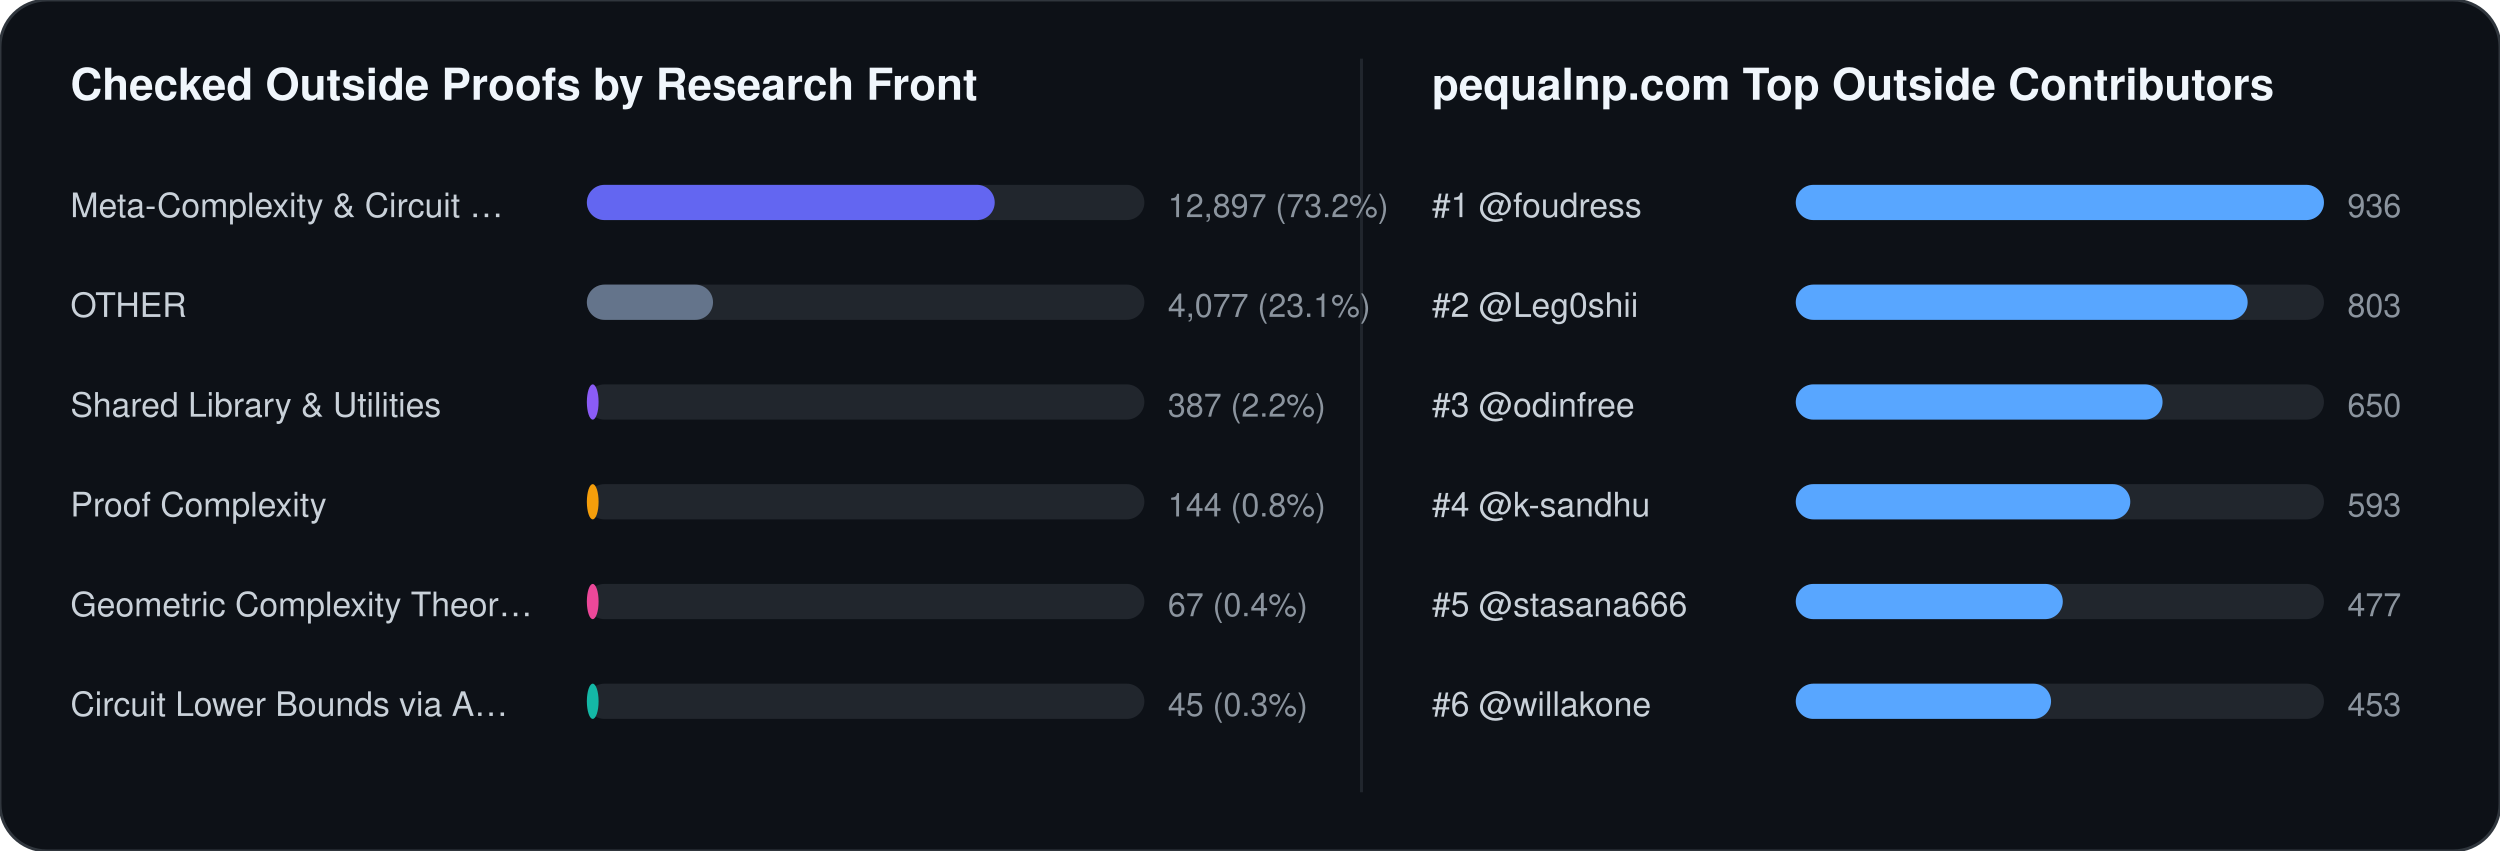
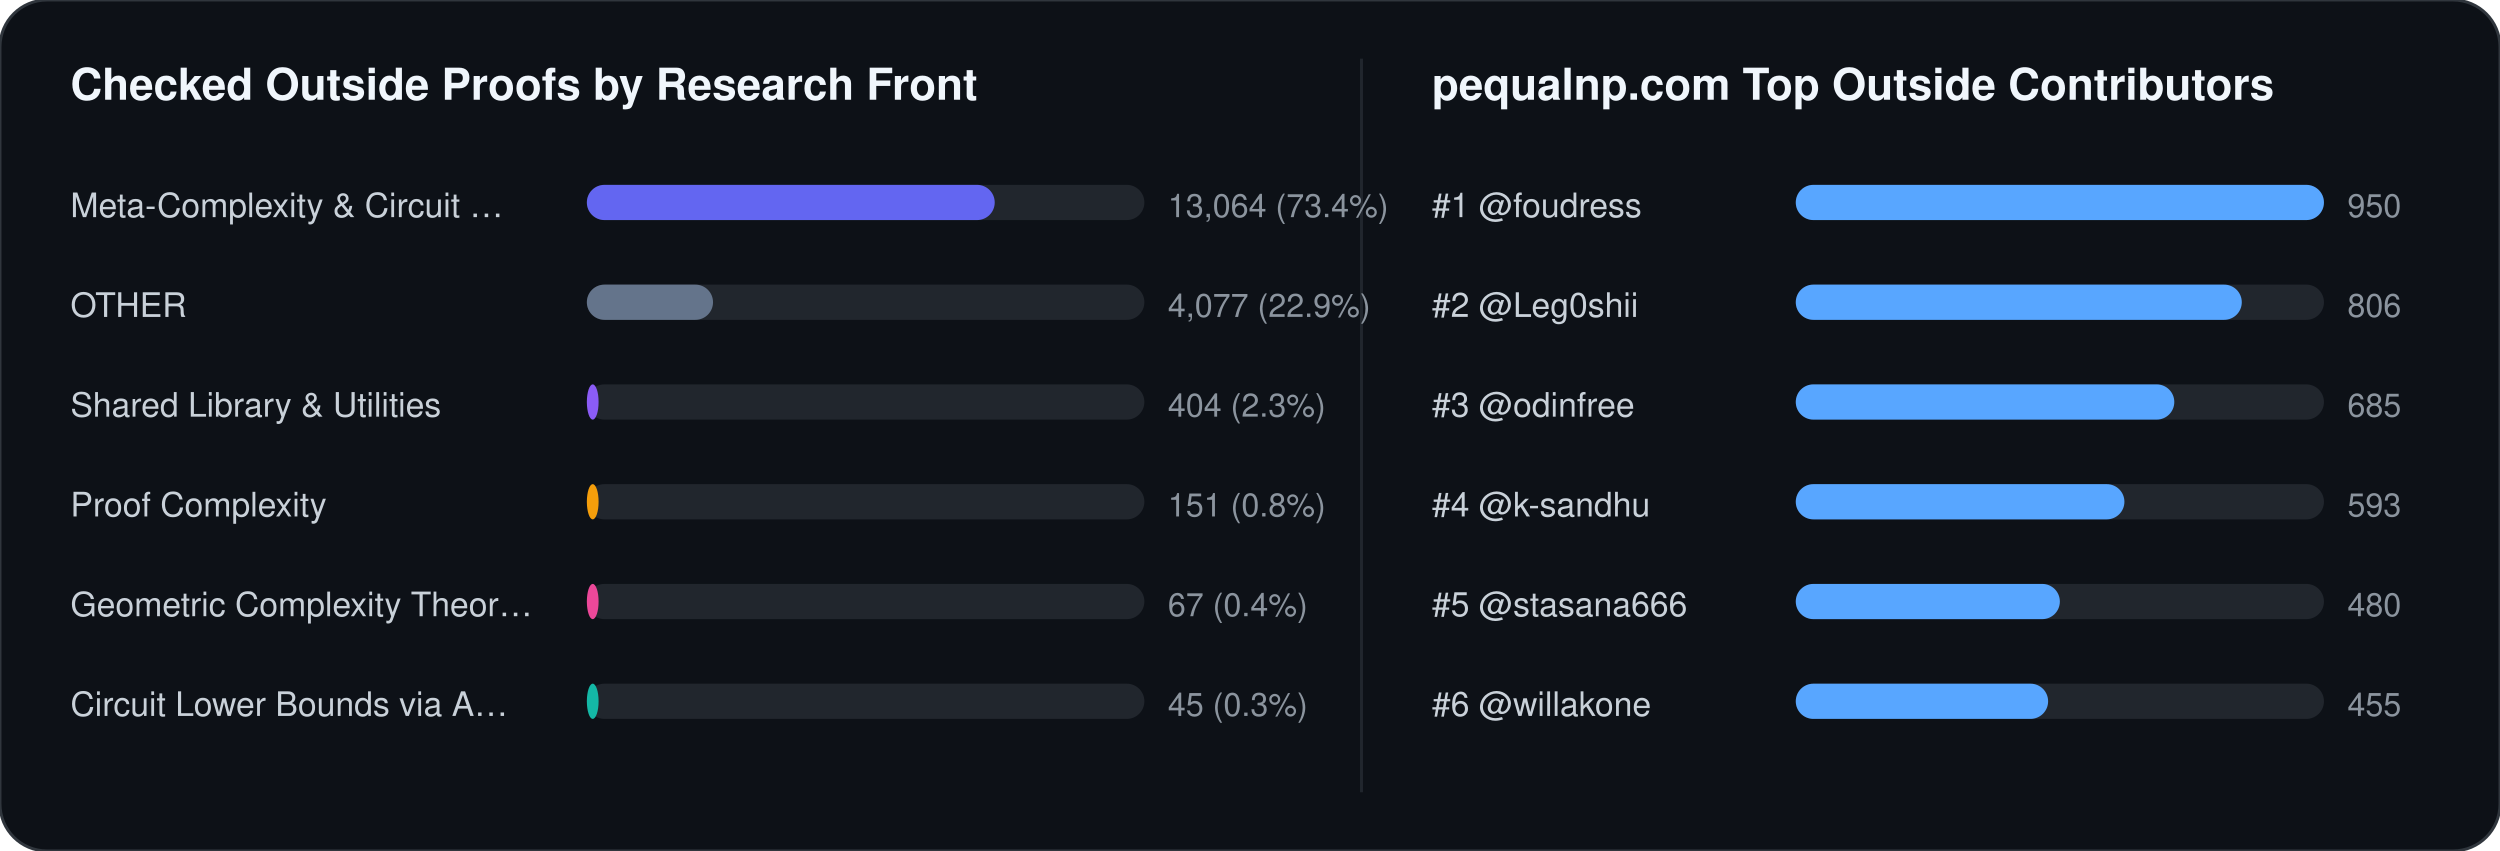
<svg xmlns="http://www.w3.org/2000/svg" width="852" height="290" viewBox="0 0 852 290" font-family="-apple-system,BlinkMacSystemFont,Segoe UI,Helvetica,Arial,sans-serif">
  <rect width="852" height="290" rx="16" fill="#0d1117" stroke="#30363d" stroke-width="1" />
  <text x="24" y="34" fill="#f0f6fc" font-size="15" font-weight="700">Checked Outside Proofs by Research Front</text>
  <line x1="464" y1="20" x2="464" y2="270" stroke="#21262d" stroke-width="1" />
  <text x="488" y="34" fill="#f0f6fc" font-size="15" font-weight="700">pequalnp.com Top Outside Contributors</text>
  <text x="24" y="74" fill="#c9d1d9" font-size="11.5">Meta-Complexity &amp; Circuit …</text>
  <rect x="200" y="63" width="190" height="12" rx="6" fill="#21262d" />
  <rect x="200" y="63" width="139" height="12" rx="6" fill="#6366f1" />
-   <text x="398" y="74" fill="#8b949e" font-size="11">12,897 (73.2%)</text>
+   <text x="398" y="74" fill="#8b949e" font-size="11">13,064 (73.4%)</text>
  <text x="24" y="108" fill="#c9d1d9" font-size="11.5">OTHER</text>
  <rect x="200" y="97" width="190" height="12" rx="6" fill="#21262d" />
  <rect x="200" y="97" width="43" height="12" rx="6" fill="#64748b" />
-   <text x="398" y="108" fill="#8b949e" font-size="11">4,077 (23.1%)</text>
+   <text x="398" y="108" fill="#8b949e" font-size="11">4,077 (22.9%)</text>
  <text x="24" y="142" fill="#c9d1d9" font-size="11.5">Shared Library &amp; Utilities</text>
  <rect x="200" y="131" width="190" height="12" rx="6" fill="#21262d" />
  <rect x="200" y="131" width="4" height="12" rx="6" fill="#8b5cf6" />
-   <text x="398" y="142" fill="#8b949e" font-size="11">387 (2.2%)</text>
+   <text x="398" y="142" fill="#8b949e" font-size="11">404 (2.3%)</text>
  <text x="24" y="176" fill="#c9d1d9" font-size="11.5">Proof Complexity</text>
  <rect x="200" y="165" width="190" height="12" rx="6" fill="#21262d" />
  <rect x="200" y="165" width="4" height="12" rx="6" fill="#f59e0b" />
-   <text x="398" y="176" fill="#8b949e" font-size="11">144 (0.8%)</text>
+   <text x="398" y="176" fill="#8b949e" font-size="11">151 (0.8%)</text>
  <text x="24" y="210" fill="#c9d1d9" font-size="11.5">Geometric Complexity Theor…</text>
  <rect x="200" y="199" width="190" height="12" rx="6" fill="#21262d" />
  <rect x="200" y="199" width="4" height="12" rx="6" fill="#ec4899" />
  <text x="398" y="210" fill="#8b949e" font-size="11">67 (0.4%)</text>
  <text x="24" y="244" fill="#c9d1d9" font-size="11.5">Circuit Lower Bounds via A…</text>
  <rect x="200" y="233" width="190" height="12" rx="6" fill="#21262d" />
  <rect x="200" y="233" width="4" height="12" rx="6" fill="#14b8a6" />
  <text x="398" y="244" fill="#8b949e" font-size="11">45 (0.3%)</text>
  <text x="488" y="74" fill="#c9d1d9" font-size="11.5">#1 @foudress</text>
  <rect x="612" y="63" width="180" height="12" rx="6" fill="#21262d" />
  <rect x="612" y="63" width="180" height="12" rx="6" fill="#58a6ff" />
-   <text x="800" y="74" fill="#8b949e" font-size="11">936</text>
+   <text x="800" y="74" fill="#8b949e" font-size="11">950</text>
  <text x="488" y="108" fill="#c9d1d9" font-size="11.5">#2 @Leg0shii</text>
  <rect x="612" y="97" width="180" height="12" rx="6" fill="#21262d" />
-   <rect x="612" y="97" width="154" height="12" rx="6" fill="#58a6ff" />
-   <text x="800" y="108" fill="#8b949e" font-size="11">803</text>
+   <rect x="612" y="97" width="152" height="12" rx="6" fill="#58a6ff" />
+   <text x="800" y="108" fill="#8b949e" font-size="11">806</text>
  <text x="488" y="142" fill="#c9d1d9" font-size="11.5">#3 @odinfree</text>
  <rect x="612" y="131" width="180" height="12" rx="6" fill="#21262d" />
-   <rect x="612" y="131" width="125" height="12" rx="6" fill="#58a6ff" />
-   <text x="800" y="142" fill="#8b949e" font-size="11">650</text>
+   <rect x="612" y="131" width="129" height="12" rx="6" fill="#58a6ff" />
+   <text x="800" y="142" fill="#8b949e" font-size="11">685</text>
  <text x="488" y="176" fill="#c9d1d9" font-size="11.5">#4 @k-sandhu</text>
  <rect x="612" y="165" width="180" height="12" rx="6" fill="#21262d" />
-   <rect x="612" y="165" width="114" height="12" rx="6" fill="#58a6ff" />
+   <rect x="612" y="165" width="112" height="12" rx="6" fill="#58a6ff" />
  <text x="800" y="176" fill="#8b949e" font-size="11">593</text>
  <text x="488" y="210" fill="#c9d1d9" font-size="11.5">#5 @stasana666</text>
  <rect x="612" y="199" width="180" height="12" rx="6" fill="#21262d" />
-   <rect x="612" y="199" width="91" height="12" rx="6" fill="#58a6ff" />
-   <text x="800" y="210" fill="#8b949e" font-size="11">477</text>
+   <rect x="612" y="199" width="90" height="12" rx="6" fill="#58a6ff" />
+   <text x="800" y="210" fill="#8b949e" font-size="11">480</text>
  <text x="488" y="244" fill="#c9d1d9" font-size="11.5">#6 @willakone</text>
  <rect x="612" y="233" width="180" height="12" rx="6" fill="#21262d" />
-   <rect x="612" y="233" width="87" height="12" rx="6" fill="#58a6ff" />
-   <text x="800" y="244" fill="#8b949e" font-size="11">453</text>
+   <rect x="612" y="233" width="86" height="12" rx="6" fill="#58a6ff" />
+   <text x="800" y="244" fill="#8b949e" font-size="11">455</text>
</svg>
